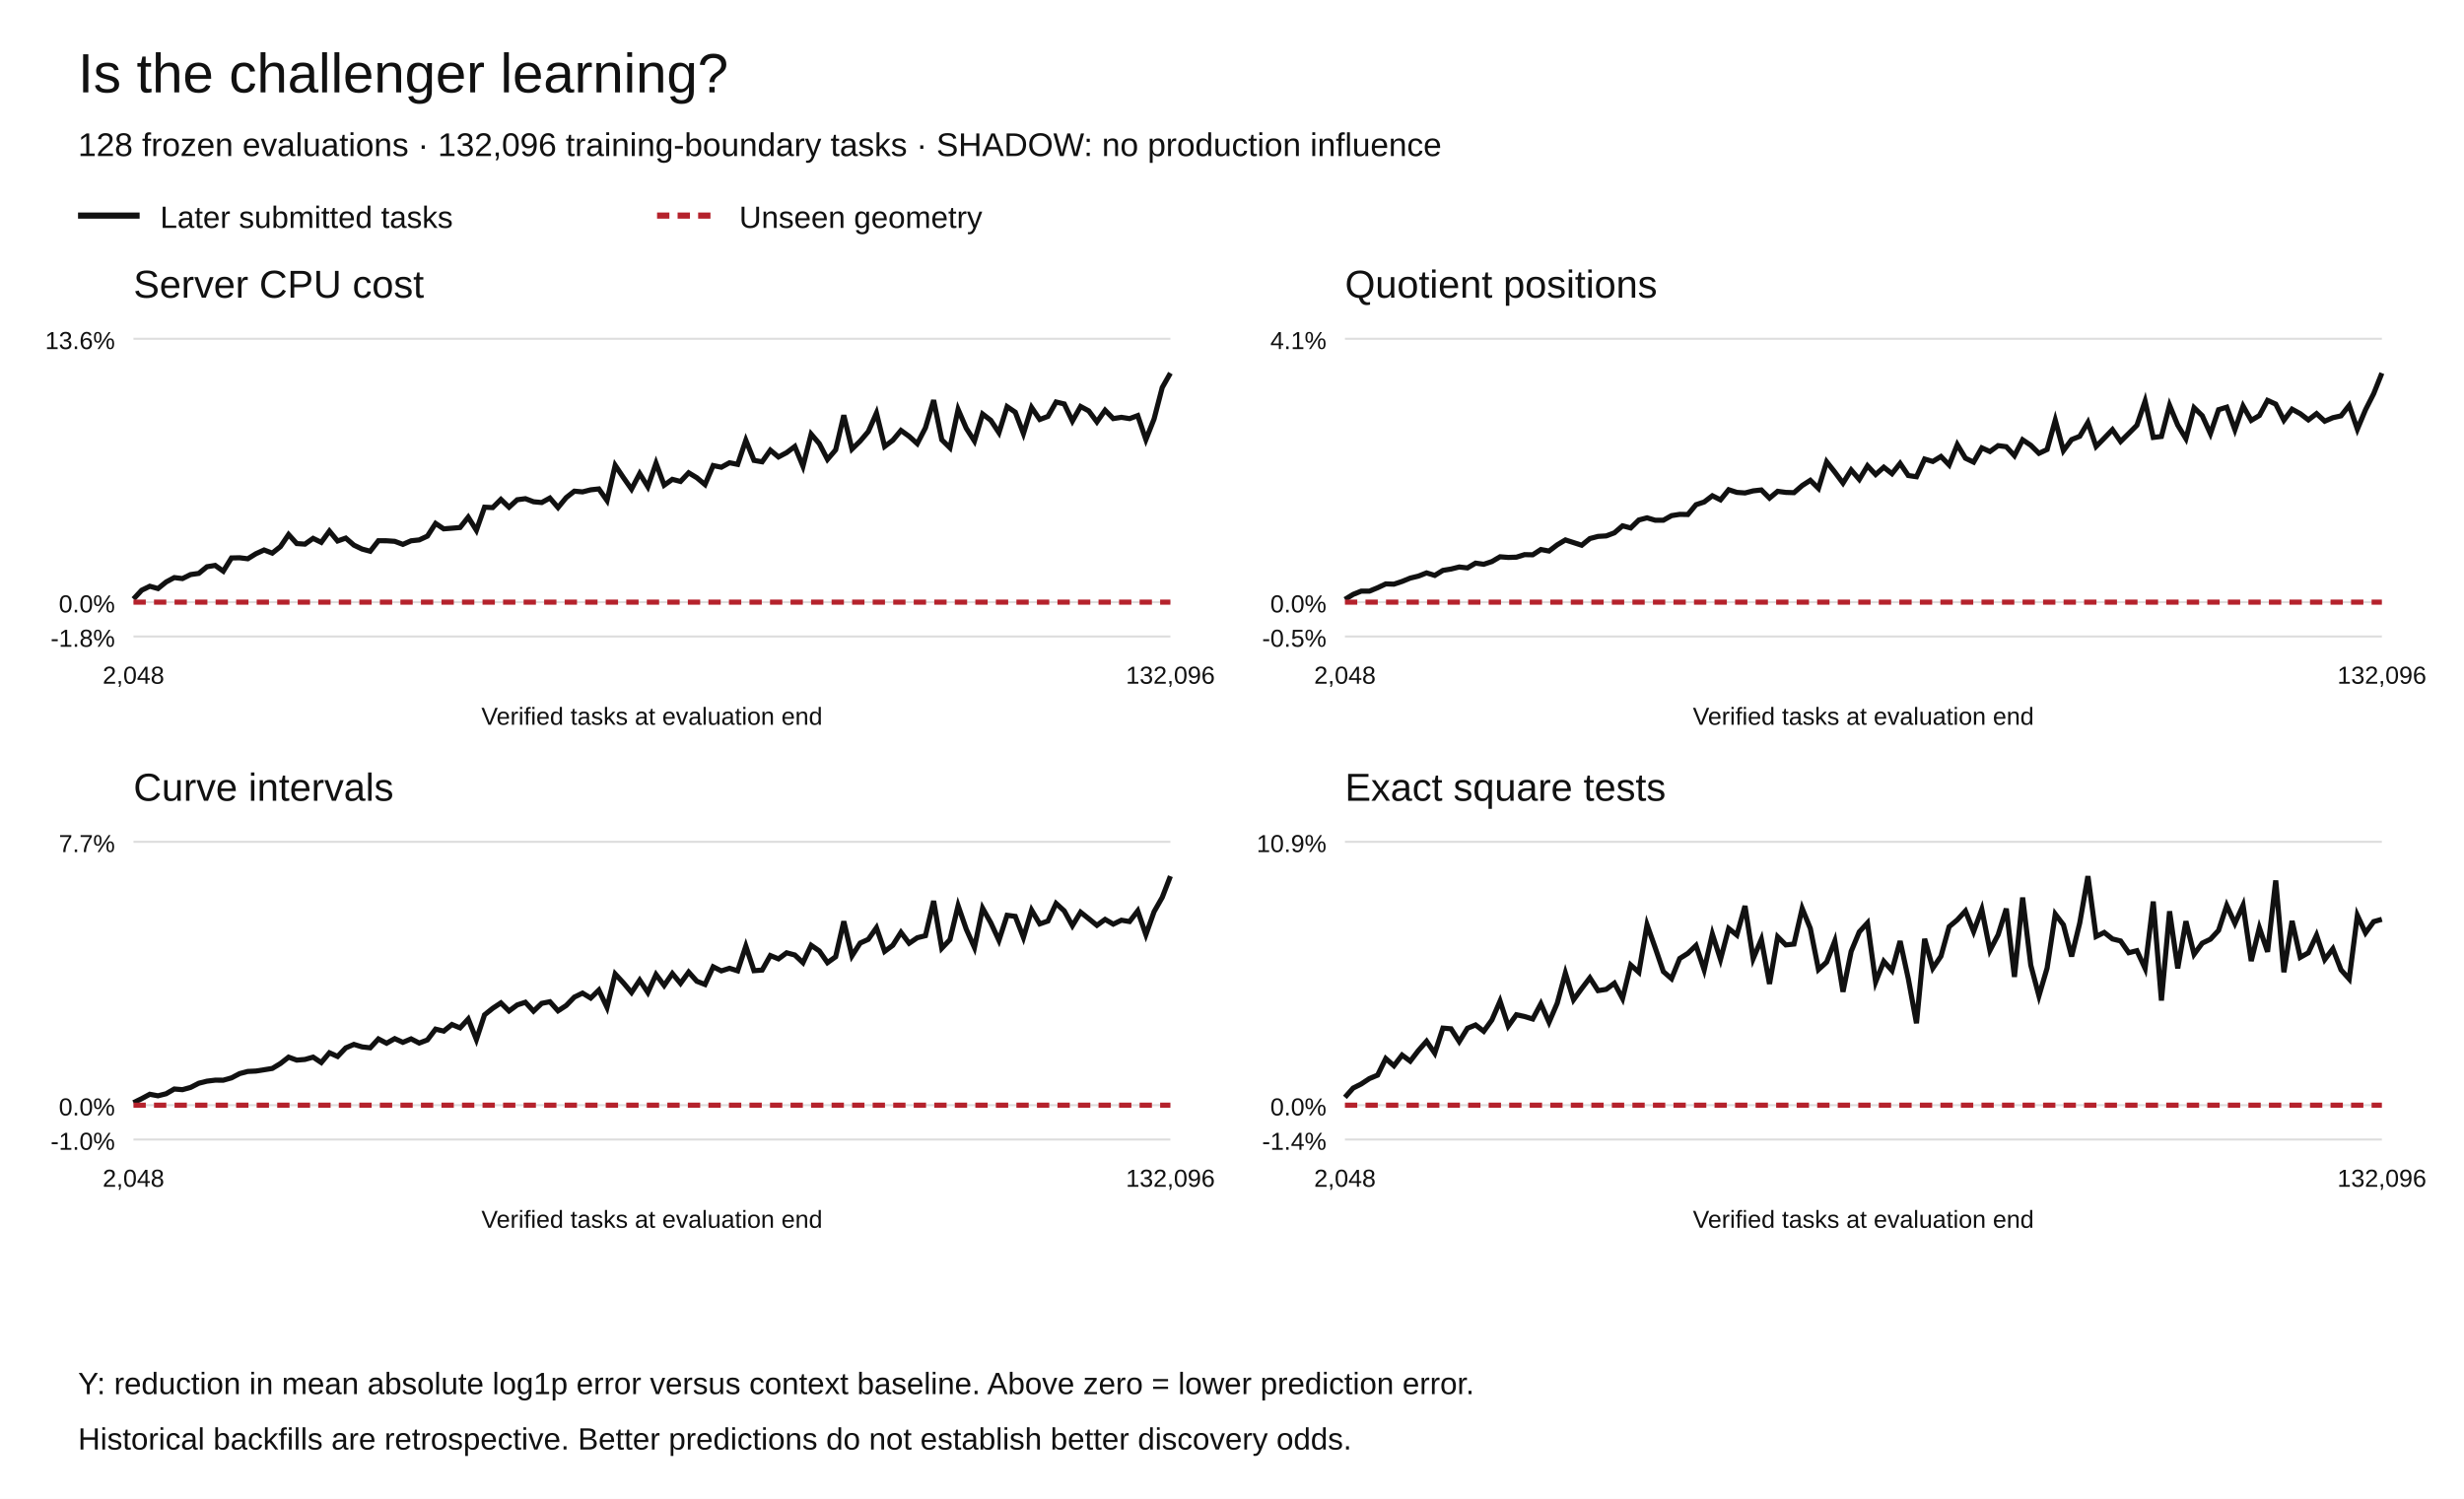
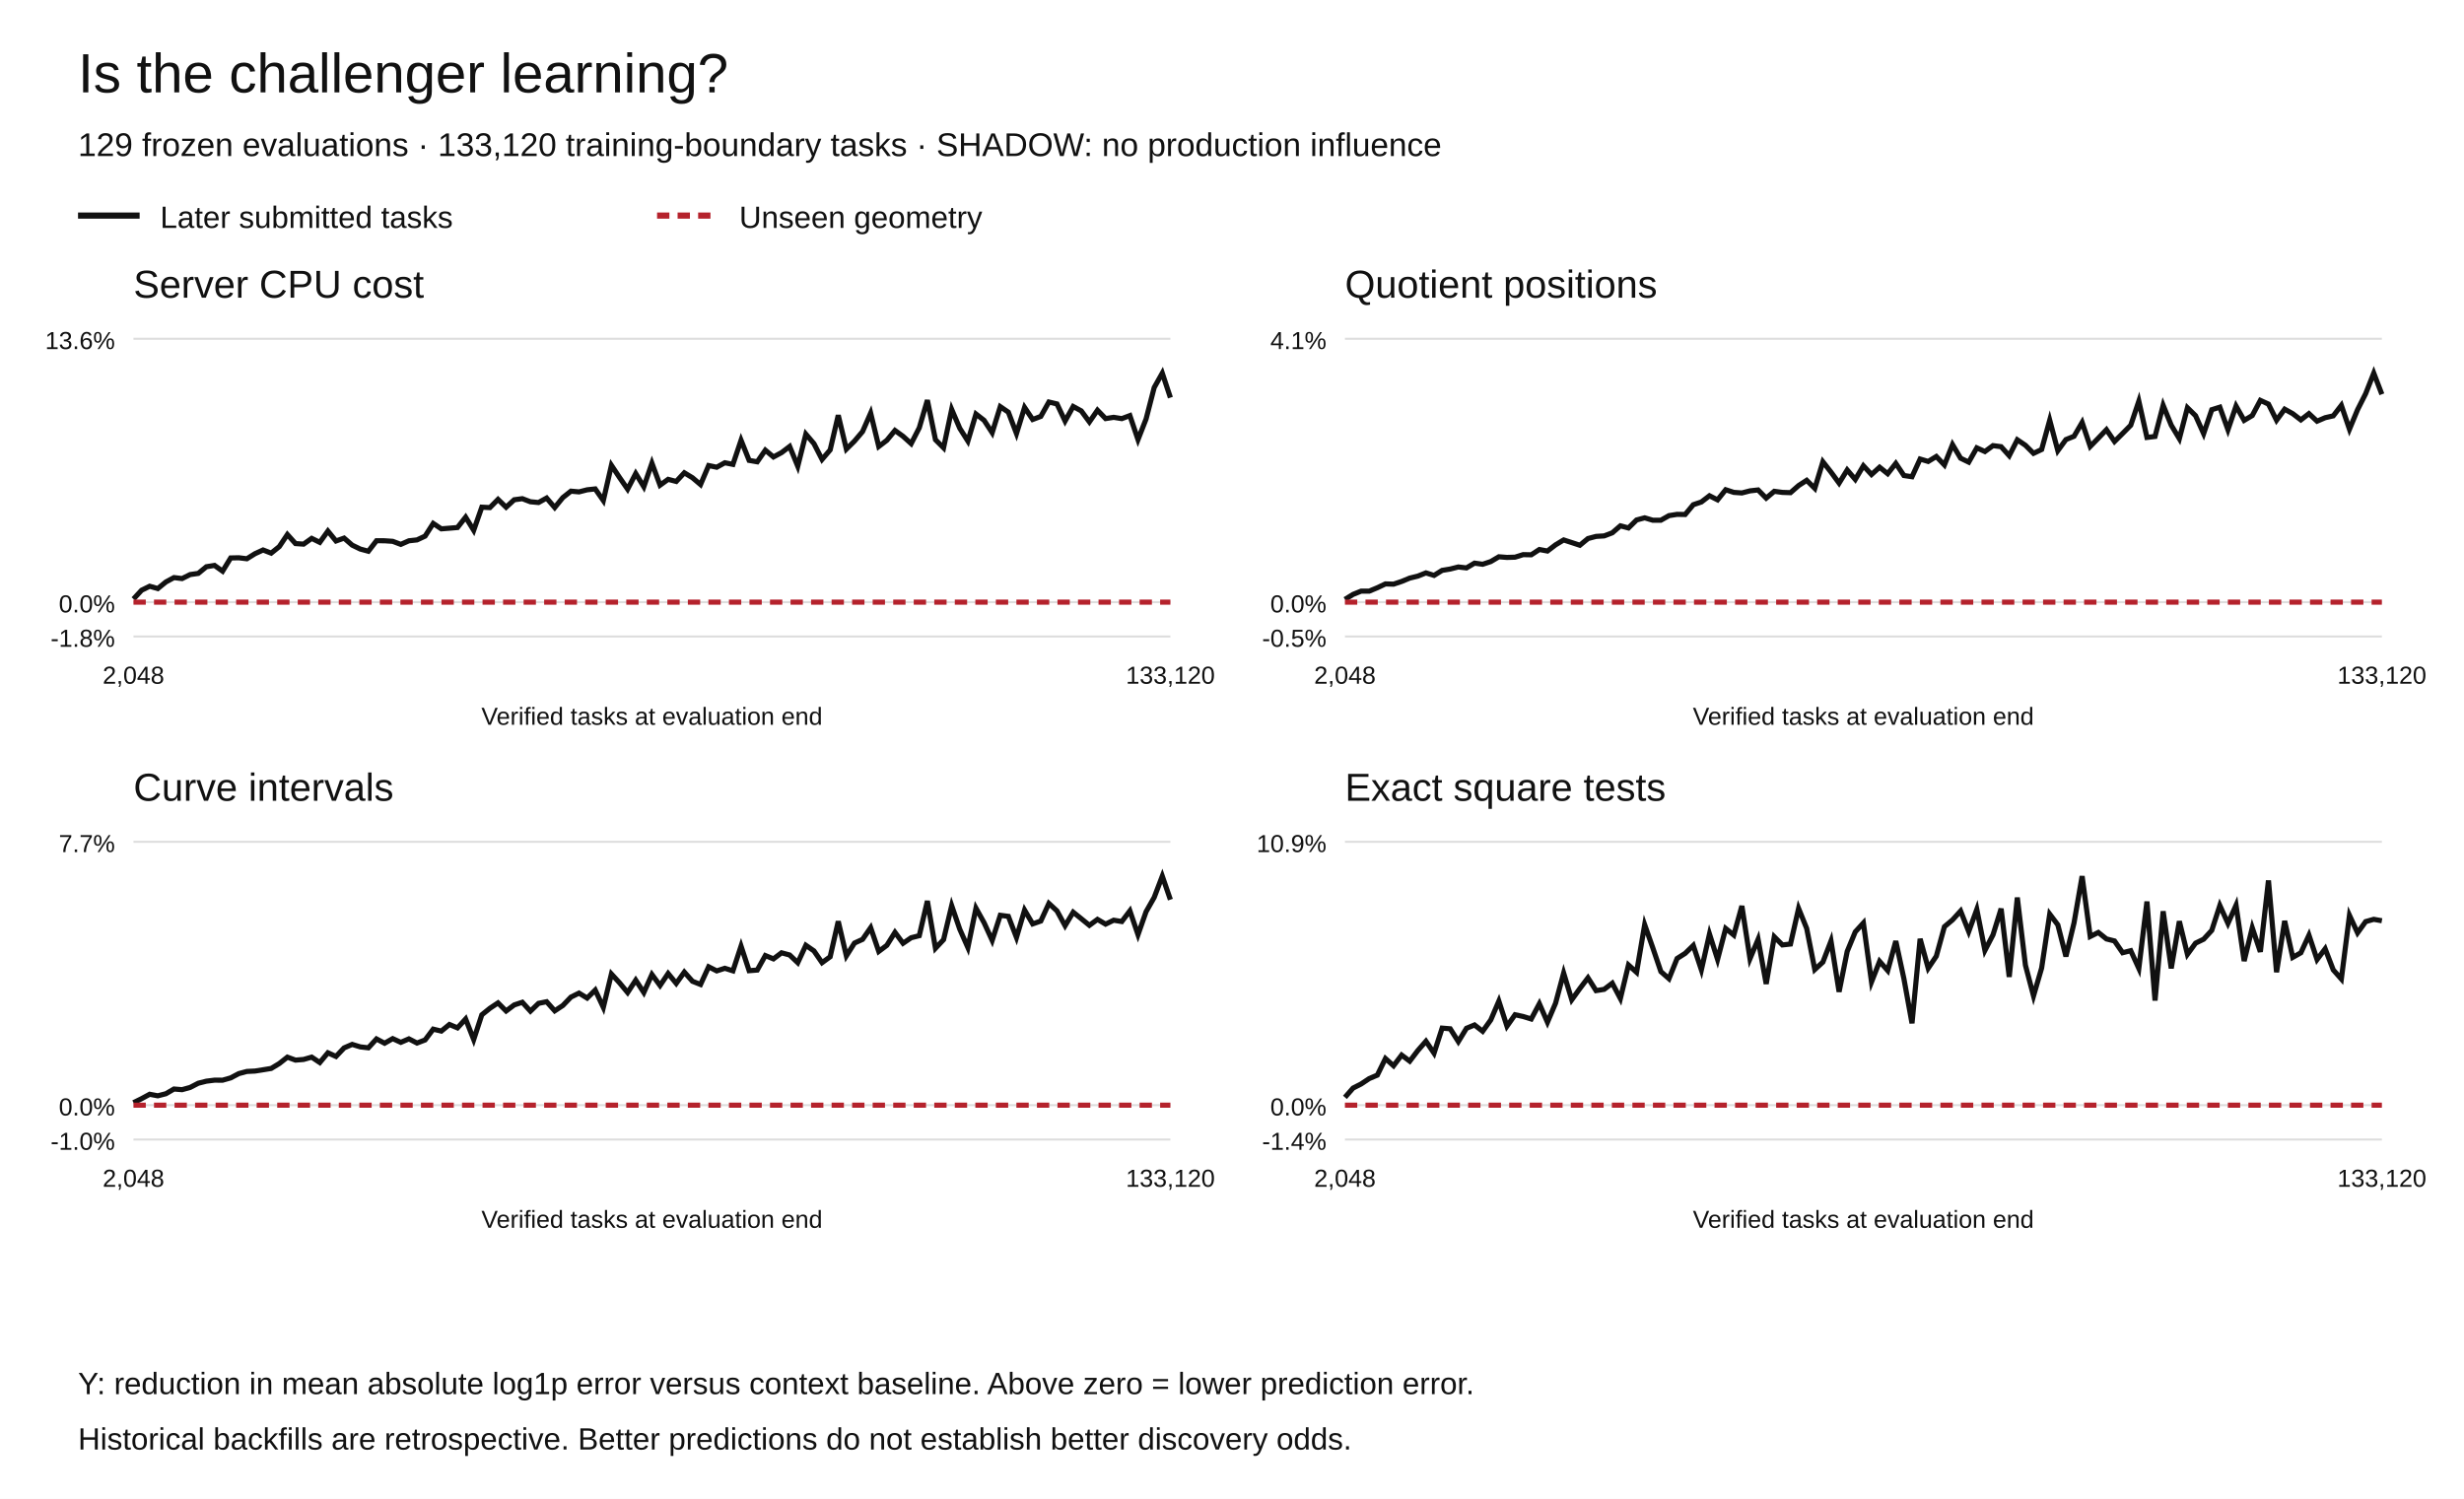
<svg xmlns="http://www.w3.org/2000/svg" width="1200" height="730" viewBox="0 0 1200 730" role="img" aria-labelledby="title desc">
  <rect width="1200" height="730" fill="white" />
  <g font-family="Arial,Helvetica,sans-serif" fill="#111">
    <text x="38" y="45" font-size="27">Is the challenger learning?</text>
-     <text x="38" y="76" font-size="16">128 frozen evaluations · 132,096 training-boundary tasks · SHADOW: no production influence</text>
+     <text x="38" y="76" font-size="16">129 frozen evaluations · 133,120 training-boundary tasks · SHADOW: no production influence</text>
    <path d="M38 105h30" stroke="#111" stroke-width="3" />
    <text x="78" y="111" font-size="15">Later submitted tasks</text>
    <path d="M320 105h30" stroke="#b5222c" stroke-width="3" stroke-dasharray="6 4" />
    <text x="360" y="111" font-size="15">Unseen geometry</text>
    <text x="65" y="145" font-size="19">Server CPU cost</text>
    <path d="M65 310.00h505" stroke="#ddd" />
    <text x="56" y="315.00" text-anchor="end" font-size="12">-1.8%</text>
    <path d="M65 293.27h505" stroke="#ddd" />
    <text x="56" y="298.27" text-anchor="end" font-size="12">0.0%</text>
    <path d="M65 165.00h505" stroke="#ddd" />
    <text x="56" y="170.00" text-anchor="end" font-size="12">13.6%</text>
-     <polyline points="65.00,291.75 68.98,287.48 72.95,285.53 76.93,286.66 80.91,283.45 84.88,281.31 88.86,281.79 92.83,279.83 96.81,279.27 100.79,276.03 104.76,275.37 108.74,278.19 112.72,271.75 116.69,271.66 120.67,272.14 124.65,269.68 128.62,267.87 132.60,269.40 136.57,266.22 140.55,260.34 144.53,264.74 148.50,265.02 152.48,262.21 156.46,264.15 160.43,258.65 164.41,263.49 168.39,262.08 172.36,265.51 176.34,267.42 180.31,268.48 184.29,263.36 188.27,263.38 192.24,263.65 196.22,265.13 200.20,263.39 204.17,262.96 208.15,261.11 212.13,254.94 216.10,257.57 220.08,257.26 224.06,256.92 228.03,251.88 232.01,258.28 235.98,247.02 239.96,247.22 243.94,243.23 247.91,247.04 251.89,243.40 255.87,242.88 259.84,244.38 263.82,244.75 267.80,242.57 271.77,247.20 275.75,242.35 279.72,239.22 283.70,239.57 287.68,238.56 291.65,238.13 295.63,243.79 299.61,226.63 303.58,232.56 307.56,238.25 311.54,230.63 315.51,237.07 319.49,225.59 323.46,236.30 327.44,233.46 331.42,234.49 335.39,230.27 339.37,232.67 343.35,236.00 347.32,226.74 351.30,227.56 355.28,225.38 359.25,226.17 363.23,214.42 367.20,224.23 371.18,224.92 375.16,219.25 379.13,222.56 383.11,220.45 387.09,217.45 391.06,227.08 395.04,211.43 399.02,216.08 402.99,223.76 406.97,219.12 410.94,202.24 414.92,218.74 418.90,214.85 422.87,210.19 426.85,201.19 430.83,217.45 434.80,214.45 438.78,209.65 442.76,212.50 446.73,216.07 450.71,208.36 454.69,194.90 458.66,214.18 462.64,218.11 466.61,199.40 470.59,208.60 474.57,214.82 478.54,201.64 482.52,204.71 486.50,210.75 490.47,198.06 494.45,200.76 498.43,211.17 502.40,198.44 506.38,204.31 510.35,202.81 514.33,195.80 518.31,196.74 522.28,205.07 526.26,197.98 530.24,200.13 534.21,205.49 538.19,199.79 542.17,203.87 546.14,203.26 550.12,203.89 554.09,202.42 558.07,214.11 562.05,204.05 566.02,188.75 570.00,181.73" fill="none" stroke="#111" stroke-width="2.5" stroke-dasharray="" />
-     <polyline points="65.00,293.27 68.98,293.27 72.95,293.27 76.93,293.27 80.91,293.27 84.88,293.27 88.86,293.27 92.83,293.27 96.81,293.27 100.79,293.27 104.76,293.27 108.74,293.27 112.72,293.27 116.69,293.27 120.67,293.27 124.65,293.27 128.62,293.27 132.60,293.27 136.57,293.27 140.55,293.27 144.53,293.27 148.50,293.27 152.48,293.27 156.46,293.27 160.43,293.27 164.41,293.27 168.39,293.27 172.36,293.27 176.34,293.27 180.31,293.27 184.29,293.27 188.27,293.27 192.24,293.27 196.22,293.27 200.20,293.27 204.17,293.27 208.15,293.27 212.13,293.27 216.10,293.27 220.08,293.27 224.06,293.27 228.03,293.27 232.01,293.27 235.98,293.27 239.96,293.27 243.94,293.27 247.91,293.27 251.89,293.27 255.87,293.27 259.84,293.27 263.82,293.27 267.80,293.27 271.77,293.27 275.75,293.27 279.72,293.27 283.70,293.27 287.68,293.27 291.65,293.27 295.63,293.27 299.61,293.27 303.58,293.27 307.56,293.27 311.54,293.27 315.51,293.27 319.49,293.27 323.46,293.27 327.44,293.27 331.42,293.27 335.39,293.27 339.37,293.27 343.35,293.27 347.32,293.27 351.30,293.27 355.28,293.27 359.25,293.27 363.23,293.27 367.20,293.27 371.18,293.27 375.16,293.27 379.13,293.27 383.11,293.27 387.09,293.27 391.06,293.27 395.04,293.27 399.02,293.27 402.99,293.27 406.97,293.27 410.94,293.27 414.92,293.27 418.90,293.27 422.87,293.27 426.85,293.27 430.83,293.27 434.80,293.27 438.78,293.27 442.76,293.27 446.73,293.27 450.71,293.27 454.69,293.27 458.66,293.27 462.64,293.27 466.61,293.27 470.59,293.27 474.57,293.27 478.54,293.27 482.52,293.27 486.50,293.27 490.47,293.27 494.45,293.27 498.43,293.27 502.40,293.27 506.38,293.27 510.35,293.27 514.33,293.27 518.31,293.27 522.28,293.27 526.26,293.27 530.24,293.27 534.21,293.27 538.19,293.27 542.17,293.27 546.14,293.27 550.12,293.27 554.09,293.27 558.07,293.27 562.05,293.27 566.02,293.27 570.00,293.27" fill="none" stroke="#b5222c" stroke-width="2.5" stroke-dasharray="6 4" />
+     <polyline points="65.00,291.75 68.95,287.48 72.89,285.53 76.84,286.66 80.78,283.45 84.73,281.31 88.67,281.79 92.62,279.83 96.56,279.27 100.51,276.03 104.45,275.37 108.40,278.19 112.34,271.75 116.29,271.66 120.23,272.14 124.18,269.68 128.12,267.87 132.07,269.40 136.02,266.22 139.96,260.34 143.91,264.74 147.85,265.02 151.80,262.21 155.74,264.15 159.69,258.65 163.63,263.49 167.58,262.08 171.52,265.51 175.47,267.42 179.41,268.48 183.36,263.36 187.30,263.38 191.25,263.65 195.20,265.13 199.14,263.39 203.09,262.96 207.03,261.11 210.98,254.94 214.92,257.57 218.87,257.26 222.81,256.92 226.76,251.88 230.70,258.28 234.65,247.02 238.59,247.22 242.54,243.23 246.48,247.04 250.43,243.40 254.38,242.88 258.32,244.38 262.27,244.75 266.21,242.57 270.16,247.20 274.10,242.35 278.05,239.22 281.99,239.57 285.94,238.56 289.88,238.13 293.83,243.79 297.77,226.63 301.72,232.56 305.66,238.25 309.61,230.63 313.55,237.07 317.50,225.59 321.45,236.30 325.39,233.46 329.34,234.49 333.28,230.27 337.23,232.67 341.17,236.00 345.12,226.74 349.06,227.56 353.01,225.38 356.95,226.17 360.90,214.42 364.84,224.23 368.79,224.92 372.73,219.25 376.68,222.56 380.62,220.45 384.57,217.45 388.52,227.08 392.46,211.43 396.41,216.08 400.35,223.76 404.30,219.12 408.24,202.24 412.19,218.74 416.13,214.85 420.08,210.19 424.02,201.19 427.97,217.45 431.91,214.45 435.86,209.65 439.80,212.50 443.75,216.07 447.70,208.36 451.64,194.90 455.59,214.18 459.53,218.11 463.48,199.40 467.42,208.60 471.37,214.82 475.31,201.64 479.26,204.71 483.20,210.75 487.15,198.06 491.09,200.76 495.04,211.17 498.98,198.44 502.93,204.31 506.88,202.81 510.82,195.80 514.77,196.74 518.71,205.07 522.66,197.98 526.60,200.13 530.55,205.49 534.49,199.79 538.44,203.87 542.38,203.26 546.33,203.89 550.27,202.42 554.22,214.11 558.16,204.05 562.11,188.75 566.05,181.73 570.00,193.67" fill="none" stroke="#111" stroke-width="2.5" stroke-dasharray="" />
+     <polyline points="65.00,293.27 68.95,293.27 72.89,293.27 76.84,293.27 80.78,293.27 84.73,293.27 88.67,293.27 92.62,293.27 96.56,293.27 100.51,293.27 104.45,293.27 108.40,293.27 112.34,293.27 116.29,293.27 120.23,293.27 124.18,293.27 128.12,293.27 132.07,293.27 136.02,293.27 139.96,293.27 143.91,293.27 147.85,293.27 151.80,293.27 155.74,293.27 159.69,293.27 163.63,293.27 167.58,293.27 171.52,293.27 175.47,293.27 179.41,293.27 183.36,293.27 187.30,293.27 191.25,293.27 195.20,293.27 199.14,293.27 203.09,293.27 207.03,293.27 210.98,293.27 214.92,293.27 218.87,293.27 222.81,293.27 226.76,293.27 230.70,293.27 234.65,293.27 238.59,293.27 242.54,293.27 246.48,293.27 250.43,293.27 254.38,293.27 258.32,293.27 262.27,293.27 266.21,293.27 270.16,293.27 274.10,293.27 278.05,293.27 281.99,293.27 285.94,293.27 289.88,293.27 293.83,293.27 297.77,293.27 301.72,293.27 305.66,293.27 309.61,293.27 313.55,293.27 317.50,293.27 321.45,293.27 325.39,293.27 329.34,293.27 333.28,293.27 337.23,293.27 341.17,293.27 345.12,293.27 349.06,293.27 353.01,293.27 356.95,293.27 360.90,293.27 364.84,293.27 368.79,293.27 372.73,293.27 376.68,293.27 380.62,293.27 384.57,293.27 388.52,293.27 392.46,293.27 396.41,293.27 400.35,293.27 404.30,293.27 408.24,293.27 412.19,293.27 416.13,293.27 420.08,293.27 424.02,293.27 427.97,293.27 431.91,293.27 435.86,293.27 439.80,293.27 443.75,293.27 447.70,293.27 451.64,293.27 455.59,293.27 459.53,293.27 463.48,293.27 467.42,293.27 471.37,293.27 475.31,293.27 479.26,293.27 483.20,293.27 487.15,293.27 491.09,293.27 495.04,293.27 498.98,293.27 502.93,293.27 506.88,293.27 510.82,293.27 514.77,293.27 518.71,293.27 522.66,293.27 526.60,293.27 530.55,293.27 534.49,293.27 538.44,293.27 542.38,293.27 546.33,293.27 550.27,293.27 554.22,293.27 558.16,293.27 562.11,293.27 566.05,293.27 570.00,293.27" fill="none" stroke="#b5222c" stroke-width="2.5" stroke-dasharray="6 4" />
    <text x="65.00" y="333" text-anchor="middle" font-size="12">2,048</text>
-     <text x="570.00" y="333" text-anchor="middle" font-size="12">132,096</text>
+     <text x="570.00" y="333" text-anchor="middle" font-size="12">133,120</text>
    <text x="317.5" y="353" text-anchor="middle" font-size="12">Verified tasks at evaluation end</text>
    <text x="655" y="145" font-size="19">Quotient positions</text>
    <path d="M655 310.00h505" stroke="#ddd" />
    <text x="646" y="315.00" text-anchor="end" font-size="12">-0.5%</text>
    <path d="M655 293.27h505" stroke="#ddd" />
    <text x="646" y="298.27" text-anchor="end" font-size="12">0.0%</text>
    <path d="M655 165.00h505" stroke="#ddd" />
    <text x="646" y="170.00" text-anchor="end" font-size="12">4.1%</text>
-     <polyline points="655.00,291.94 658.98,289.50 662.95,287.91 666.93,287.90 670.91,286.26 674.88,284.39 678.86,284.51 682.83,283.19 686.81,281.56 690.79,280.59 694.76,279.02 698.74,280.25 702.72,277.80 706.69,277.14 710.67,276.14 714.65,276.60 718.62,274.27 722.60,274.82 726.57,273.51 730.55,271.18 734.53,271.49 738.50,271.37 742.48,270.13 746.46,270.21 750.43,267.64 754.41,268.38 758.39,265.36 762.36,262.98 766.34,264.26 770.31,265.56 774.29,262.30 778.27,261.25 782.24,261.01 786.22,259.51 790.20,256.10 794.17,257.14 798.15,253.25 802.13,252.20 806.10,253.37 810.08,253.37 814.06,251.14 818.03,250.51 822.01,250.58 825.98,245.81 829.96,244.49 833.94,241.46 837.91,243.45 841.89,238.52 845.87,239.81 849.84,240.09 853.82,239.07 857.80,238.63 861.77,242.61 865.75,239.29 869.72,239.82 873.70,239.95 877.68,236.49 881.65,233.94 885.63,237.86 889.61,224.90 893.58,229.94 897.56,235.30 901.54,228.89 905.51,233.51 909.49,226.86 913.46,231.11 917.44,227.56 921.42,230.72 925.39,225.69 929.37,231.60 933.35,232.19 937.32,223.58 941.30,224.75 945.28,222.33 949.25,226.46 953.23,216.53 957.20,223.17 961.18,225.08 965.16,218.13 969.13,219.92 973.11,217.04 977.09,217.56 981.06,221.95 985.04,214.20 989.02,216.87 992.99,220.80 996.97,218.93 1000.94,204.64 1004.92,219.50 1008.90,214.09 1012.87,212.50 1016.85,205.74 1020.83,217.45 1024.80,213.41 1028.78,209.27 1032.76,215.03 1036.73,211.11 1040.71,207.11 1044.69,195.37 1048.66,213.05 1052.64,212.58 1056.61,197.40 1060.59,207.08 1064.57,213.65 1068.54,198.59 1072.52,202.45 1076.50,211.21 1080.47,199.55 1084.45,198.31 1088.43,209.30 1092.40,197.76 1096.38,204.74 1100.35,202.39 1104.33,195.01 1108.31,196.81 1112.28,204.68 1116.26,199.29 1120.24,201.48 1124.21,204.51 1128.19,201.45 1132.17,205.14 1136.14,203.44 1140.12,202.54 1144.09,197.42 1148.07,209.04 1152.05,199.55 1156.02,191.72 1160.00,181.73" fill="none" stroke="#111" stroke-width="2.5" stroke-dasharray="" />
-     <polyline points="655.00,293.27 658.98,293.27 662.95,293.27 666.93,293.27 670.91,293.27 674.88,293.27 678.86,293.27 682.83,293.27 686.81,293.27 690.79,293.27 694.76,293.27 698.74,293.27 702.72,293.27 706.69,293.27 710.67,293.27 714.65,293.27 718.62,293.27 722.60,293.27 726.57,293.27 730.55,293.27 734.53,293.27 738.50,293.27 742.48,293.27 746.46,293.27 750.43,293.27 754.41,293.27 758.39,293.27 762.36,293.27 766.34,293.27 770.31,293.27 774.29,293.27 778.27,293.27 782.24,293.27 786.22,293.27 790.20,293.27 794.17,293.27 798.15,293.27 802.13,293.27 806.10,293.27 810.08,293.27 814.06,293.27 818.03,293.27 822.01,293.27 825.98,293.27 829.96,293.27 833.94,293.27 837.91,293.27 841.89,293.27 845.87,293.27 849.84,293.27 853.82,293.27 857.80,293.27 861.77,293.27 865.75,293.27 869.72,293.27 873.70,293.27 877.68,293.27 881.65,293.27 885.63,293.27 889.61,293.27 893.58,293.27 897.56,293.27 901.54,293.27 905.51,293.27 909.49,293.27 913.46,293.27 917.44,293.27 921.42,293.27 925.39,293.27 929.37,293.27 933.35,293.27 937.32,293.27 941.30,293.27 945.28,293.27 949.25,293.27 953.23,293.27 957.20,293.27 961.18,293.27 965.16,293.27 969.13,293.27 973.11,293.27 977.09,293.27 981.06,293.27 985.04,293.27 989.02,293.27 992.99,293.27 996.97,293.27 1000.94,293.27 1004.92,293.27 1008.90,293.27 1012.87,293.27 1016.85,293.27 1020.83,293.27 1024.80,293.27 1028.78,293.27 1032.76,293.27 1036.73,293.27 1040.71,293.27 1044.69,293.27 1048.66,293.27 1052.64,293.27 1056.61,293.27 1060.59,293.27 1064.57,293.27 1068.54,293.27 1072.52,293.27 1076.50,293.27 1080.47,293.27 1084.45,293.27 1088.43,293.27 1092.40,293.27 1096.38,293.27 1100.35,293.27 1104.33,293.27 1108.31,293.27 1112.28,293.27 1116.26,293.27 1120.24,293.27 1124.21,293.27 1128.19,293.27 1132.17,293.27 1136.14,293.27 1140.12,293.27 1144.09,293.27 1148.07,293.27 1152.05,293.27 1156.02,293.27 1160.00,293.27" fill="none" stroke="#b5222c" stroke-width="2.5" stroke-dasharray="6 4" />
+     <polyline points="655.00,291.94 658.95,289.50 662.89,287.91 666.84,287.90 670.78,286.26 674.73,284.39 678.67,284.51 682.62,283.19 686.56,281.56 690.51,280.59 694.45,279.02 698.40,280.25 702.34,277.80 706.29,277.14 710.23,276.14 714.18,276.60 718.12,274.27 722.07,274.82 726.02,273.51 729.96,271.18 733.91,271.49 737.85,271.37 741.80,270.13 745.74,270.21 749.69,267.64 753.63,268.38 757.58,265.36 761.52,262.98 765.47,264.26 769.41,265.56 773.36,262.30 777.30,261.25 781.25,261.01 785.20,259.51 789.14,256.10 793.09,257.14 797.03,253.25 800.98,252.20 804.92,253.37 808.87,253.37 812.81,251.14 816.76,250.51 820.70,250.58 824.65,245.81 828.59,244.49 832.54,241.46 836.48,243.45 840.43,238.52 844.38,239.81 848.32,240.09 852.27,239.07 856.21,238.63 860.16,242.61 864.10,239.29 868.05,239.82 871.99,239.95 875.94,236.49 879.88,233.94 883.83,237.86 887.77,224.90 891.72,229.94 895.66,235.30 899.61,228.89 903.55,233.51 907.50,226.86 911.45,231.11 915.39,227.56 919.34,230.72 923.28,225.69 927.23,231.60 931.17,232.19 935.12,223.58 939.06,224.75 943.01,222.33 946.95,226.46 950.90,216.53 954.84,223.17 958.79,225.08 962.73,218.13 966.68,219.92 970.62,217.04 974.57,217.56 978.52,221.95 982.46,214.20 986.41,216.87 990.35,220.80 994.30,218.93 998.24,204.64 1002.19,219.50 1006.13,214.09 1010.08,212.50 1014.02,205.74 1017.97,217.45 1021.91,213.41 1025.86,209.27 1029.80,215.03 1033.75,211.11 1037.70,207.11 1041.64,195.37 1045.59,213.05 1049.53,212.58 1053.48,197.40 1057.42,207.08 1061.37,213.65 1065.31,198.59 1069.26,202.45 1073.20,211.21 1077.15,199.55 1081.09,198.31 1085.04,209.30 1088.98,197.76 1092.93,204.74 1096.88,202.39 1100.82,195.01 1104.77,196.81 1108.71,204.68 1112.66,199.29 1116.60,201.48 1120.55,204.51 1124.49,201.45 1128.44,205.14 1132.38,203.44 1136.33,202.54 1140.27,197.42 1144.22,209.04 1148.16,199.55 1152.11,191.72 1156.05,181.73 1160.00,192.04" fill="none" stroke="#111" stroke-width="2.5" stroke-dasharray="" />
+     <polyline points="655.00,293.27 658.95,293.27 662.89,293.27 666.84,293.27 670.78,293.27 674.73,293.27 678.67,293.27 682.62,293.27 686.56,293.27 690.51,293.27 694.45,293.27 698.40,293.27 702.34,293.27 706.29,293.27 710.23,293.27 714.18,293.27 718.12,293.27 722.07,293.27 726.02,293.27 729.96,293.27 733.91,293.27 737.85,293.27 741.80,293.27 745.74,293.27 749.69,293.27 753.63,293.27 757.58,293.27 761.52,293.27 765.47,293.27 769.41,293.27 773.36,293.27 777.30,293.27 781.25,293.27 785.20,293.27 789.14,293.27 793.09,293.27 797.03,293.27 800.98,293.27 804.92,293.27 808.87,293.27 812.81,293.27 816.76,293.27 820.70,293.27 824.65,293.27 828.59,293.27 832.54,293.27 836.48,293.27 840.43,293.27 844.38,293.27 848.32,293.27 852.27,293.27 856.21,293.27 860.16,293.27 864.10,293.27 868.05,293.27 871.99,293.27 875.94,293.27 879.88,293.27 883.83,293.27 887.77,293.27 891.72,293.27 895.66,293.27 899.61,293.27 903.55,293.27 907.50,293.27 911.45,293.27 915.39,293.27 919.34,293.27 923.28,293.27 927.23,293.27 931.17,293.27 935.12,293.27 939.06,293.27 943.01,293.27 946.95,293.27 950.90,293.27 954.84,293.27 958.79,293.27 962.73,293.27 966.68,293.27 970.62,293.27 974.57,293.27 978.52,293.27 982.46,293.27 986.41,293.27 990.35,293.27 994.30,293.27 998.24,293.27 1002.19,293.27 1006.13,293.27 1010.08,293.27 1014.02,293.27 1017.97,293.27 1021.91,293.27 1025.86,293.27 1029.80,293.27 1033.75,293.27 1037.70,293.27 1041.64,293.27 1045.59,293.27 1049.53,293.27 1053.48,293.27 1057.42,293.27 1061.37,293.27 1065.31,293.27 1069.26,293.27 1073.20,293.27 1077.15,293.27 1081.09,293.27 1085.04,293.27 1088.98,293.27 1092.93,293.27 1096.88,293.27 1100.82,293.27 1104.77,293.27 1108.71,293.27 1112.66,293.27 1116.60,293.27 1120.55,293.27 1124.49,293.27 1128.44,293.27 1132.38,293.27 1136.33,293.27 1140.27,293.27 1144.22,293.27 1148.16,293.27 1152.11,293.27 1156.05,293.27 1160.00,293.27" fill="none" stroke="#b5222c" stroke-width="2.5" stroke-dasharray="6 4" />
    <text x="655.00" y="333" text-anchor="middle" font-size="12">2,048</text>
-     <text x="1160.00" y="333" text-anchor="middle" font-size="12">132,096</text>
+     <text x="1160.00" y="333" text-anchor="middle" font-size="12">133,120</text>
    <text x="907.5" y="353" text-anchor="middle" font-size="12">Verified tasks at evaluation end</text>
    <text x="65" y="390" font-size="19">Curve intervals</text>
    <path d="M65 555.00h505" stroke="#ddd" />
    <text x="56" y="560.00" text-anchor="end" font-size="12">-1.0%</text>
    <path d="M65 538.27h505" stroke="#ddd" />
    <text x="56" y="543.27" text-anchor="end" font-size="12">0.0%</text>
    <path d="M65 410.00h505" stroke="#ddd" />
    <text x="56" y="415.00" text-anchor="end" font-size="12">7.7%</text>
-     <polyline points="65.00,537.05 68.98,535.10 72.95,532.96 76.93,533.71 80.91,532.70 84.88,530.40 88.86,530.72 92.83,529.62 96.81,527.58 100.79,526.58 104.76,526.09 108.74,526.10 112.72,524.98 116.69,522.90 120.67,521.84 124.65,521.65 128.62,521.03 132.60,520.38 136.57,517.99 140.55,514.88 144.53,516.32 148.50,516.00 152.48,514.87 156.46,517.51 160.43,512.76 164.41,514.54 168.39,510.37 172.36,508.67 176.34,509.88 180.31,510.33 184.29,506.01 188.27,508.10 192.24,505.86 196.22,507.67 200.20,505.98 204.17,508.01 208.15,506.50 212.13,501.24 216.10,502.20 220.08,498.98 224.06,500.62 228.03,496.29 232.01,506.31 235.98,494.26 239.96,491.08 243.94,488.46 247.91,492.40 251.89,489.45 255.87,488.15 259.84,492.48 263.82,488.68 267.80,487.88 271.77,492.32 275.75,489.73 279.72,485.63 283.70,483.69 287.68,486.11 291.65,482.21 295.63,490.64 299.61,474.37 303.58,478.67 307.56,483.42 311.54,477.37 315.51,483.41 319.49,474.62 323.46,479.99 327.44,474.14 331.42,478.96 335.39,473.46 339.37,477.92 343.35,479.48 347.32,470.88 351.30,472.87 355.28,471.60 359.25,472.84 363.23,460.81 367.20,472.77 371.18,472.46 375.16,465.40 379.13,467.02 383.11,464.06 387.09,465.12 391.06,468.88 395.04,460.40 399.02,463.14 402.99,468.86 406.97,465.99 410.94,448.72 414.92,465.57 418.90,459.32 422.87,457.51 426.85,451.83 430.83,463.38 434.80,460.41 438.78,454.10 442.76,459.42 446.73,456.72 450.71,455.72 454.69,438.81 458.66,461.85 462.64,457.65 466.61,441.09 470.59,452.58 474.57,461.49 478.54,442.31 482.52,449.40 486.50,458.02 490.47,445.79 494.45,446.31 498.43,456.59 502.40,443.26 506.38,449.98 510.35,448.59 514.33,440.01 518.31,443.65 522.28,450.87 526.26,444.28 530.24,447.45 534.21,450.67 538.19,447.79 542.17,450.10 546.14,448.18 550.12,448.83 554.09,443.62 558.07,455.23 562.05,444.03 566.02,437.07 570.00,426.73" fill="none" stroke="#111" stroke-width="2.5" stroke-dasharray="" />
-     <polyline points="65.00,538.27 68.98,538.27 72.95,538.27 76.93,538.27 80.91,538.27 84.88,538.27 88.86,538.27 92.83,538.27 96.81,538.27 100.79,538.27 104.76,538.27 108.74,538.27 112.72,538.27 116.69,538.27 120.67,538.27 124.65,538.27 128.62,538.27 132.60,538.27 136.57,538.27 140.55,538.27 144.53,538.27 148.50,538.27 152.48,538.27 156.46,538.27 160.43,538.27 164.41,538.27 168.39,538.27 172.36,538.27 176.34,538.27 180.31,538.27 184.29,538.27 188.27,538.27 192.24,538.27 196.22,538.27 200.20,538.27 204.17,538.27 208.15,538.27 212.13,538.27 216.10,538.27 220.08,538.27 224.06,538.27 228.03,538.27 232.01,538.27 235.98,538.27 239.96,538.27 243.94,538.27 247.91,538.27 251.89,538.27 255.87,538.27 259.84,538.27 263.82,538.27 267.80,538.27 271.77,538.27 275.75,538.27 279.72,538.27 283.70,538.27 287.68,538.27 291.65,538.27 295.63,538.27 299.61,538.27 303.58,538.27 307.56,538.27 311.54,538.27 315.51,538.27 319.49,538.27 323.46,538.27 327.44,538.27 331.42,538.27 335.39,538.27 339.37,538.27 343.35,538.27 347.32,538.27 351.30,538.27 355.28,538.27 359.25,538.27 363.23,538.27 367.20,538.27 371.18,538.27 375.16,538.27 379.13,538.27 383.11,538.27 387.09,538.27 391.06,538.27 395.04,538.27 399.02,538.27 402.99,538.27 406.97,538.27 410.94,538.27 414.92,538.27 418.90,538.27 422.87,538.27 426.85,538.27 430.83,538.27 434.80,538.27 438.78,538.27 442.76,538.27 446.73,538.27 450.71,538.27 454.69,538.27 458.66,538.27 462.64,538.27 466.61,538.27 470.59,538.27 474.57,538.27 478.54,538.27 482.52,538.27 486.50,538.27 490.47,538.27 494.45,538.27 498.43,538.27 502.40,538.27 506.38,538.27 510.35,538.27 514.33,538.27 518.31,538.27 522.28,538.27 526.26,538.27 530.24,538.27 534.21,538.27 538.19,538.27 542.17,538.27 546.14,538.27 550.12,538.27 554.09,538.27 558.07,538.27 562.05,538.27 566.02,538.27 570.00,538.27" fill="none" stroke="#b5222c" stroke-width="2.5" stroke-dasharray="6 4" />
+     <polyline points="65.00,537.05 68.95,535.10 72.89,532.96 76.84,533.71 80.78,532.70 84.73,530.40 88.67,530.72 92.62,529.62 96.56,527.58 100.51,526.58 104.45,526.09 108.40,526.10 112.34,524.98 116.29,522.90 120.23,521.84 124.18,521.65 128.12,521.03 132.07,520.38 136.02,517.99 139.96,514.88 143.91,516.32 147.85,516.00 151.80,514.87 155.74,517.51 159.69,512.76 163.63,514.54 167.58,510.37 171.52,508.67 175.47,509.88 179.41,510.33 183.36,506.01 187.30,508.10 191.25,505.86 195.20,507.67 199.14,505.98 203.09,508.01 207.03,506.50 210.98,501.24 214.92,502.20 218.87,498.98 222.81,500.62 226.76,496.29 230.70,506.31 234.65,494.26 238.59,491.08 242.54,488.46 246.48,492.40 250.43,489.45 254.38,488.15 258.32,492.48 262.27,488.68 266.21,487.88 270.16,492.32 274.10,489.73 278.05,485.63 281.99,483.69 285.94,486.11 289.88,482.21 293.83,490.64 297.77,474.37 301.72,478.67 305.66,483.42 309.61,477.37 313.55,483.41 317.50,474.62 321.45,479.99 325.39,474.14 329.34,478.96 333.28,473.46 337.23,477.92 341.17,479.48 345.12,470.88 349.06,472.87 353.01,471.60 356.95,472.84 360.90,460.81 364.84,472.77 368.79,472.46 372.73,465.40 376.68,467.02 380.62,464.06 384.57,465.12 388.52,468.88 392.46,460.40 396.41,463.14 400.35,468.86 404.30,465.99 408.24,448.72 412.19,465.57 416.13,459.32 420.08,457.51 424.02,451.83 427.97,463.38 431.91,460.41 435.86,454.10 439.80,459.42 443.75,456.72 447.70,455.72 451.64,438.81 455.59,461.85 459.53,457.65 463.48,441.09 467.42,452.58 471.37,461.49 475.31,442.31 479.26,449.40 483.20,458.02 487.15,445.79 491.09,446.31 495.04,456.59 498.98,443.26 502.93,449.98 506.88,448.59 510.82,440.01 514.77,443.65 518.71,450.87 522.66,444.28 526.60,447.45 530.55,450.67 534.49,447.79 538.44,450.10 542.38,448.18 546.33,448.83 550.27,443.62 554.22,455.23 558.16,444.03 562.11,437.07 566.05,426.73 570.00,438.18" fill="none" stroke="#111" stroke-width="2.5" stroke-dasharray="" />
+     <polyline points="65.00,538.27 68.95,538.27 72.89,538.27 76.84,538.27 80.78,538.27 84.73,538.27 88.67,538.27 92.62,538.27 96.56,538.27 100.51,538.27 104.45,538.27 108.40,538.27 112.34,538.27 116.29,538.27 120.23,538.27 124.18,538.27 128.12,538.27 132.07,538.27 136.02,538.27 139.96,538.27 143.91,538.27 147.85,538.27 151.80,538.27 155.74,538.27 159.69,538.27 163.63,538.27 167.58,538.27 171.52,538.27 175.47,538.27 179.41,538.27 183.36,538.27 187.30,538.27 191.25,538.27 195.20,538.27 199.14,538.27 203.09,538.27 207.03,538.27 210.98,538.27 214.92,538.27 218.87,538.27 222.81,538.27 226.76,538.27 230.70,538.27 234.65,538.27 238.59,538.27 242.54,538.27 246.48,538.27 250.43,538.27 254.38,538.27 258.32,538.27 262.27,538.27 266.21,538.27 270.16,538.27 274.10,538.27 278.05,538.27 281.99,538.27 285.94,538.27 289.88,538.27 293.83,538.27 297.77,538.27 301.72,538.27 305.66,538.27 309.61,538.27 313.55,538.27 317.50,538.27 321.45,538.27 325.39,538.27 329.34,538.27 333.28,538.27 337.23,538.27 341.17,538.27 345.12,538.27 349.06,538.27 353.01,538.27 356.95,538.27 360.90,538.27 364.84,538.27 368.79,538.27 372.73,538.27 376.68,538.27 380.62,538.27 384.57,538.27 388.52,538.27 392.46,538.27 396.41,538.27 400.35,538.27 404.30,538.27 408.24,538.27 412.19,538.27 416.13,538.27 420.08,538.27 424.02,538.27 427.97,538.27 431.91,538.27 435.86,538.27 439.80,538.27 443.75,538.27 447.70,538.27 451.64,538.27 455.59,538.27 459.53,538.27 463.48,538.27 467.42,538.27 471.37,538.27 475.31,538.27 479.26,538.27 483.20,538.27 487.15,538.27 491.09,538.27 495.04,538.27 498.98,538.27 502.93,538.27 506.88,538.27 510.82,538.27 514.77,538.27 518.71,538.27 522.66,538.27 526.60,538.27 530.55,538.27 534.49,538.27 538.44,538.27 542.38,538.27 546.33,538.27 550.27,538.27 554.22,538.27 558.16,538.27 562.11,538.27 566.05,538.27 570.00,538.27" fill="none" stroke="#b5222c" stroke-width="2.5" stroke-dasharray="6 4" />
    <text x="65.00" y="578" text-anchor="middle" font-size="12">2,048</text>
-     <text x="570.00" y="578" text-anchor="middle" font-size="12">132,096</text>
+     <text x="570.00" y="578" text-anchor="middle" font-size="12">133,120</text>
    <text x="317.5" y="598" text-anchor="middle" font-size="12">Verified tasks at evaluation end</text>
    <text x="655" y="390" font-size="19">Exact square tests</text>
    <path d="M655 555.00h505" stroke="#ddd" />
    <text x="646" y="560.00" text-anchor="end" font-size="12">-1.4%</text>
    <path d="M655 538.27h505" stroke="#ddd" />
    <text x="646" y="543.27" text-anchor="end" font-size="12">0.0%</text>
    <path d="M655 410.00h505" stroke="#ddd" />
    <text x="646" y="415.00" text-anchor="end" font-size="12">10.9%</text>
-     <polyline points="655.00,534.46 658.98,529.95 662.95,527.94 666.93,525.31 670.91,523.63 674.88,515.55 678.86,519.08 682.83,513.87 686.81,516.83 690.79,511.64 694.76,507.13 698.74,512.96 702.72,500.74 706.69,501.07 710.67,507.31 714.65,500.83 718.62,499.20 722.60,502.28 726.57,496.77 730.55,487.58 734.53,499.80 738.50,494.22 742.48,495.08 746.46,496.29 750.43,488.86 754.41,497.89 758.39,488.61 762.36,473.93 766.34,486.93 770.31,481.46 774.29,476.24 778.27,482.48 782.24,481.85 786.22,478.87 790.20,486.33 794.17,469.99 798.15,473.56 802.13,450.39 806.10,461.59 810.08,473.21 814.06,476.67 818.03,466.84 822.01,464.33 825.98,460.49 829.96,472.36 833.94,454.92 837.91,467.28 841.89,452.21 845.87,455.41 849.84,441.24 853.82,466.91 857.80,457.52 861.77,479.22 865.75,456.26 869.72,460.22 873.70,459.79 877.68,442.45 881.65,452.19 885.63,472.21 889.61,468.58 893.58,458.31 897.56,483.05 901.54,463.37 905.51,453.85 909.49,449.52 913.46,478.26 917.44,468.22 921.42,472.72 925.39,458.35 929.37,476.68 933.35,498.39 937.32,457.25 941.30,471.57 945.28,465.69 949.25,451.35 953.23,448.03 957.20,443.69 961.18,453.72 965.16,442.91 969.13,462.90 973.11,455.30 977.09,442.55 981.06,475.80 985.04,437.14 989.02,470.09 992.99,485.05 996.97,471.49 1000.94,445.21 1004.92,450.44 1008.90,465.83 1012.87,449.49 1016.85,426.73 1020.83,456.11 1024.80,454.15 1028.78,457.30 1032.76,458.29 1036.73,464.02 1040.71,463.03 1044.69,471.65 1048.66,439.08 1052.64,487.32 1056.61,443.83 1060.59,471.65 1064.57,448.69 1068.54,464.79 1072.52,459.36 1076.50,457.44 1080.47,453.15 1084.45,441.01 1088.43,449.74 1092.40,440.89 1096.38,468.07 1100.35,451.88 1104.33,463.58 1108.31,428.82 1112.28,473.52 1116.26,448.53 1120.24,466.28 1124.21,464.05 1128.19,455.48 1132.17,467.35 1136.14,462.10 1140.12,472.38 1144.09,476.82 1148.07,445.81 1152.05,454.34 1156.02,448.86 1160.00,447.75" fill="none" stroke="#111" stroke-width="2.5" stroke-dasharray="" />
-     <polyline points="655.00,538.27 658.98,538.27 662.95,538.27 666.93,538.27 670.91,538.27 674.88,538.27 678.86,538.27 682.83,538.27 686.81,538.27 690.79,538.27 694.76,538.27 698.74,538.27 702.72,538.27 706.69,538.27 710.67,538.27 714.65,538.27 718.62,538.27 722.60,538.27 726.57,538.27 730.55,538.27 734.53,538.27 738.50,538.27 742.48,538.27 746.46,538.27 750.43,538.27 754.41,538.27 758.39,538.27 762.36,538.27 766.34,538.27 770.31,538.27 774.29,538.27 778.27,538.27 782.24,538.27 786.22,538.27 790.20,538.27 794.17,538.27 798.15,538.27 802.13,538.27 806.10,538.27 810.08,538.27 814.06,538.27 818.03,538.27 822.01,538.27 825.98,538.27 829.96,538.27 833.94,538.27 837.91,538.27 841.89,538.27 845.87,538.27 849.84,538.27 853.82,538.27 857.80,538.27 861.77,538.27 865.75,538.27 869.72,538.27 873.70,538.27 877.68,538.27 881.65,538.27 885.63,538.27 889.61,538.27 893.58,538.27 897.56,538.27 901.54,538.27 905.51,538.27 909.49,538.27 913.46,538.27 917.44,538.27 921.42,538.27 925.39,538.27 929.37,538.27 933.35,538.27 937.32,538.27 941.30,538.27 945.28,538.27 949.25,538.27 953.23,538.27 957.20,538.27 961.18,538.27 965.16,538.27 969.13,538.27 973.11,538.27 977.09,538.27 981.06,538.27 985.04,538.27 989.02,538.27 992.99,538.27 996.97,538.27 1000.94,538.27 1004.92,538.27 1008.90,538.27 1012.87,538.27 1016.85,538.27 1020.83,538.27 1024.80,538.27 1028.78,538.27 1032.76,538.27 1036.73,538.27 1040.71,538.27 1044.69,538.27 1048.66,538.27 1052.64,538.27 1056.61,538.27 1060.59,538.27 1064.57,538.27 1068.54,538.27 1072.52,538.27 1076.50,538.27 1080.47,538.27 1084.45,538.27 1088.43,538.27 1092.40,538.27 1096.38,538.27 1100.35,538.27 1104.33,538.27 1108.31,538.27 1112.28,538.27 1116.26,538.27 1120.24,538.27 1124.21,538.27 1128.19,538.27 1132.17,538.27 1136.14,538.27 1140.12,538.27 1144.09,538.27 1148.07,538.27 1152.05,538.27 1156.02,538.27 1160.00,538.27" fill="none" stroke="#b5222c" stroke-width="2.5" stroke-dasharray="6 4" />
+     <polyline points="655.00,534.46 658.95,529.95 662.89,527.94 666.84,525.31 670.78,523.63 674.73,515.55 678.67,519.08 682.62,513.87 686.56,516.83 690.51,511.64 694.45,507.13 698.40,512.96 702.34,500.74 706.29,501.07 710.23,507.31 714.18,500.83 718.12,499.20 722.07,502.28 726.02,496.77 729.96,487.58 733.91,499.80 737.85,494.22 741.80,495.08 745.74,496.29 749.69,488.86 753.63,497.89 757.58,488.61 761.52,473.93 765.47,486.93 769.41,481.46 773.36,476.24 777.30,482.48 781.25,481.85 785.20,478.87 789.14,486.33 793.09,469.99 797.03,473.56 800.98,450.39 804.92,461.59 808.87,473.21 812.81,476.67 816.76,466.84 820.70,464.33 824.65,460.49 828.59,472.36 832.54,454.92 836.48,467.28 840.43,452.21 844.38,455.41 848.32,441.24 852.27,466.91 856.21,457.52 860.16,479.22 864.10,456.26 868.05,460.22 871.99,459.79 875.94,442.45 879.88,452.19 883.83,472.21 887.77,468.58 891.72,458.31 895.66,483.05 899.61,463.37 903.55,453.85 907.50,449.52 911.45,478.26 915.39,468.22 919.34,472.72 923.28,458.35 927.23,476.68 931.17,498.39 935.12,457.25 939.06,471.57 943.01,465.69 946.95,451.35 950.90,448.03 954.84,443.69 958.79,453.72 962.73,442.91 966.68,462.90 970.62,455.30 974.57,442.55 978.52,475.80 982.46,437.14 986.41,470.09 990.35,485.05 994.30,471.49 998.24,445.21 1002.19,450.44 1006.13,465.83 1010.08,449.49 1014.02,426.73 1017.97,456.11 1021.91,454.15 1025.86,457.30 1029.80,458.29 1033.75,464.02 1037.70,463.03 1041.64,471.65 1045.59,439.08 1049.53,487.32 1053.48,443.83 1057.42,471.65 1061.37,448.69 1065.31,464.79 1069.26,459.36 1073.20,457.44 1077.15,453.15 1081.09,441.01 1085.04,449.74 1088.98,440.89 1092.93,468.07 1096.88,451.88 1100.82,463.58 1104.77,428.82 1108.71,473.52 1112.66,448.53 1116.60,466.28 1120.55,464.05 1124.49,455.48 1128.44,467.35 1132.38,462.10 1136.33,472.38 1140.27,476.82 1144.22,445.81 1148.16,454.34 1152.11,448.86 1156.05,447.75 1160.00,448.45" fill="none" stroke="#111" stroke-width="2.5" stroke-dasharray="" />
+     <polyline points="655.00,538.27 658.95,538.27 662.89,538.27 666.84,538.27 670.78,538.27 674.73,538.27 678.67,538.27 682.62,538.27 686.56,538.27 690.51,538.27 694.45,538.27 698.40,538.27 702.34,538.27 706.29,538.27 710.23,538.27 714.18,538.27 718.12,538.27 722.07,538.27 726.02,538.27 729.96,538.27 733.91,538.27 737.85,538.27 741.80,538.27 745.74,538.27 749.69,538.27 753.63,538.27 757.58,538.27 761.52,538.27 765.47,538.27 769.41,538.27 773.36,538.27 777.30,538.27 781.25,538.27 785.20,538.27 789.14,538.27 793.09,538.27 797.03,538.27 800.98,538.27 804.92,538.27 808.87,538.27 812.81,538.27 816.76,538.27 820.70,538.27 824.65,538.27 828.59,538.27 832.54,538.27 836.48,538.27 840.43,538.27 844.38,538.27 848.32,538.27 852.27,538.27 856.21,538.27 860.16,538.27 864.10,538.27 868.05,538.27 871.99,538.27 875.94,538.27 879.88,538.27 883.83,538.27 887.77,538.27 891.72,538.27 895.66,538.27 899.61,538.27 903.55,538.27 907.50,538.27 911.45,538.27 915.39,538.27 919.34,538.27 923.28,538.27 927.23,538.27 931.17,538.27 935.12,538.27 939.06,538.27 943.01,538.27 946.95,538.27 950.90,538.27 954.84,538.27 958.79,538.27 962.73,538.27 966.68,538.27 970.62,538.27 974.57,538.27 978.52,538.27 982.46,538.27 986.41,538.27 990.35,538.27 994.30,538.27 998.24,538.27 1002.19,538.27 1006.13,538.27 1010.08,538.27 1014.02,538.27 1017.97,538.27 1021.91,538.27 1025.86,538.27 1029.80,538.27 1033.75,538.27 1037.70,538.27 1041.64,538.27 1045.59,538.27 1049.53,538.27 1053.48,538.27 1057.42,538.27 1061.37,538.27 1065.31,538.27 1069.26,538.27 1073.20,538.27 1077.15,538.27 1081.09,538.27 1085.04,538.27 1088.98,538.27 1092.93,538.27 1096.88,538.27 1100.82,538.27 1104.77,538.27 1108.71,538.27 1112.66,538.27 1116.60,538.27 1120.55,538.27 1124.49,538.27 1128.44,538.27 1132.38,538.27 1136.33,538.27 1140.27,538.27 1144.22,538.27 1148.16,538.27 1152.11,538.27 1156.05,538.27 1160.00,538.27" fill="none" stroke="#b5222c" stroke-width="2.5" stroke-dasharray="6 4" />
    <text x="655.00" y="578" text-anchor="middle" font-size="12">2,048</text>
-     <text x="1160.00" y="578" text-anchor="middle" font-size="12">132,096</text>
+     <text x="1160.00" y="578" text-anchor="middle" font-size="12">133,120</text>
    <text x="907.5" y="598" text-anchor="middle" font-size="12">Verified tasks at evaluation end</text>
    <text x="38" y="679" font-size="15">Y: reduction in mean absolute log1p error versus context baseline. Above zero = lower prediction error.</text>
    <text x="38" y="706" font-size="15">Historical backfills are retrospective. Better predictions do not establish better discovery odds.</text>
  </g>
</svg>
